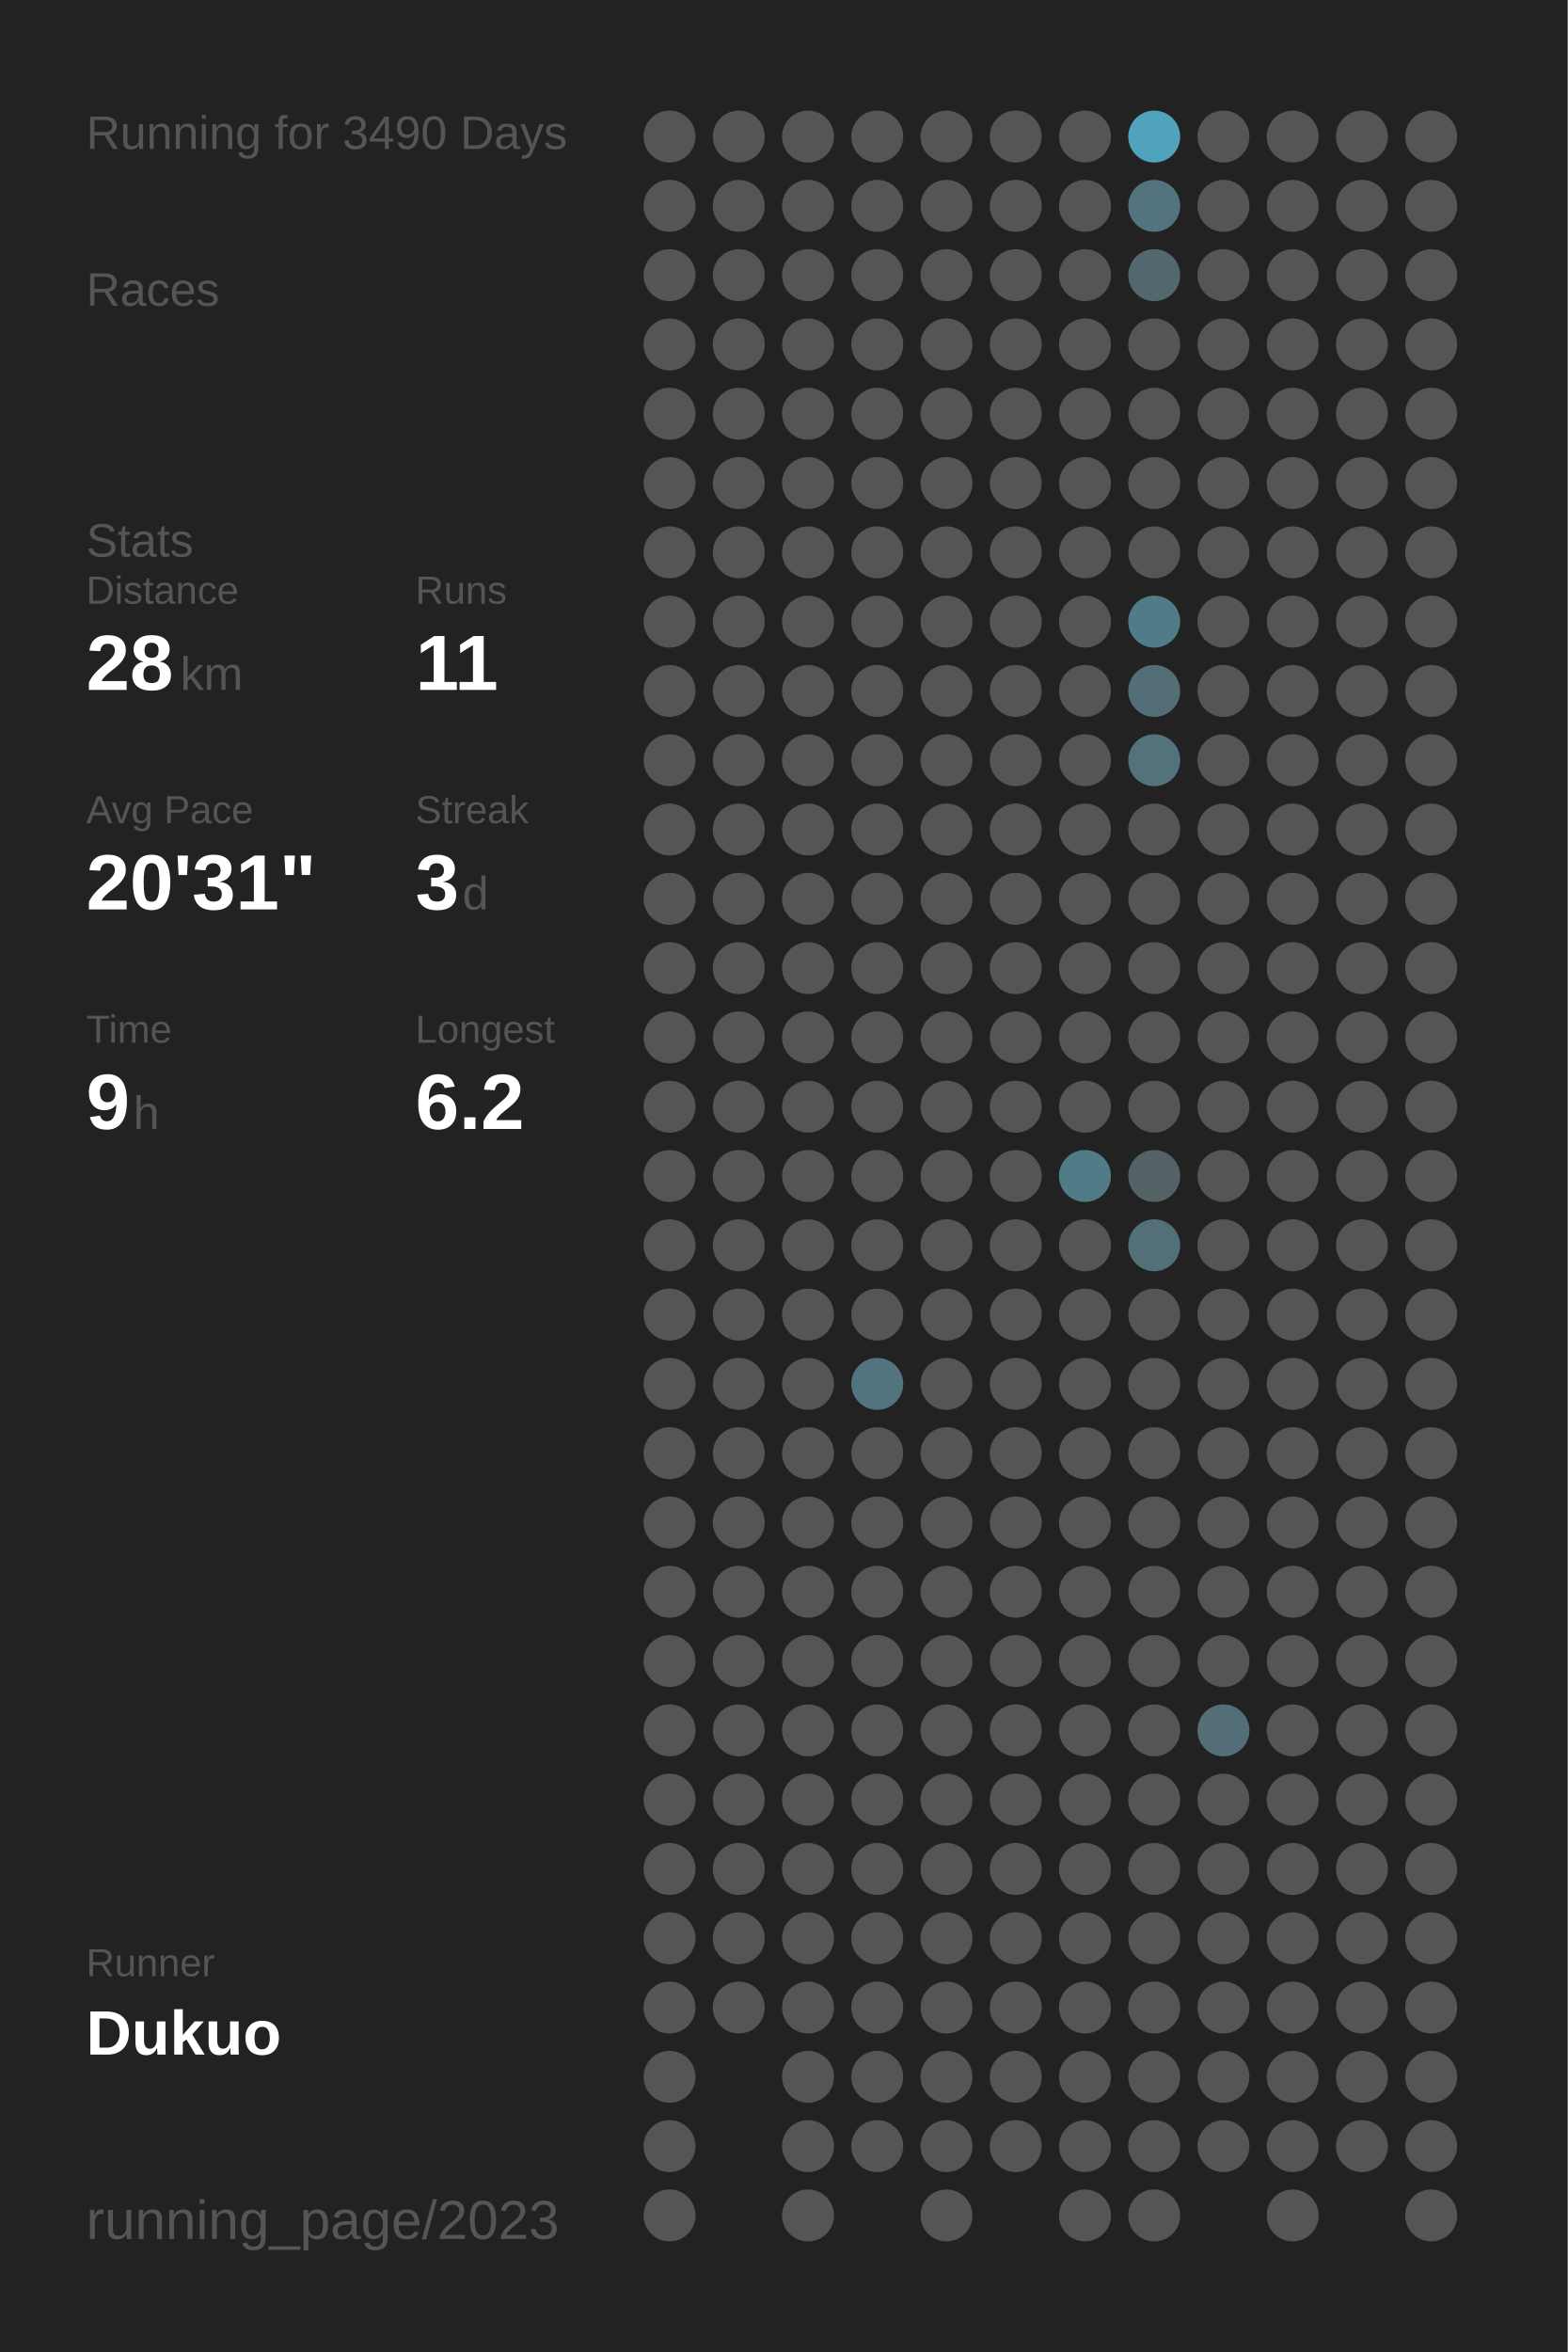
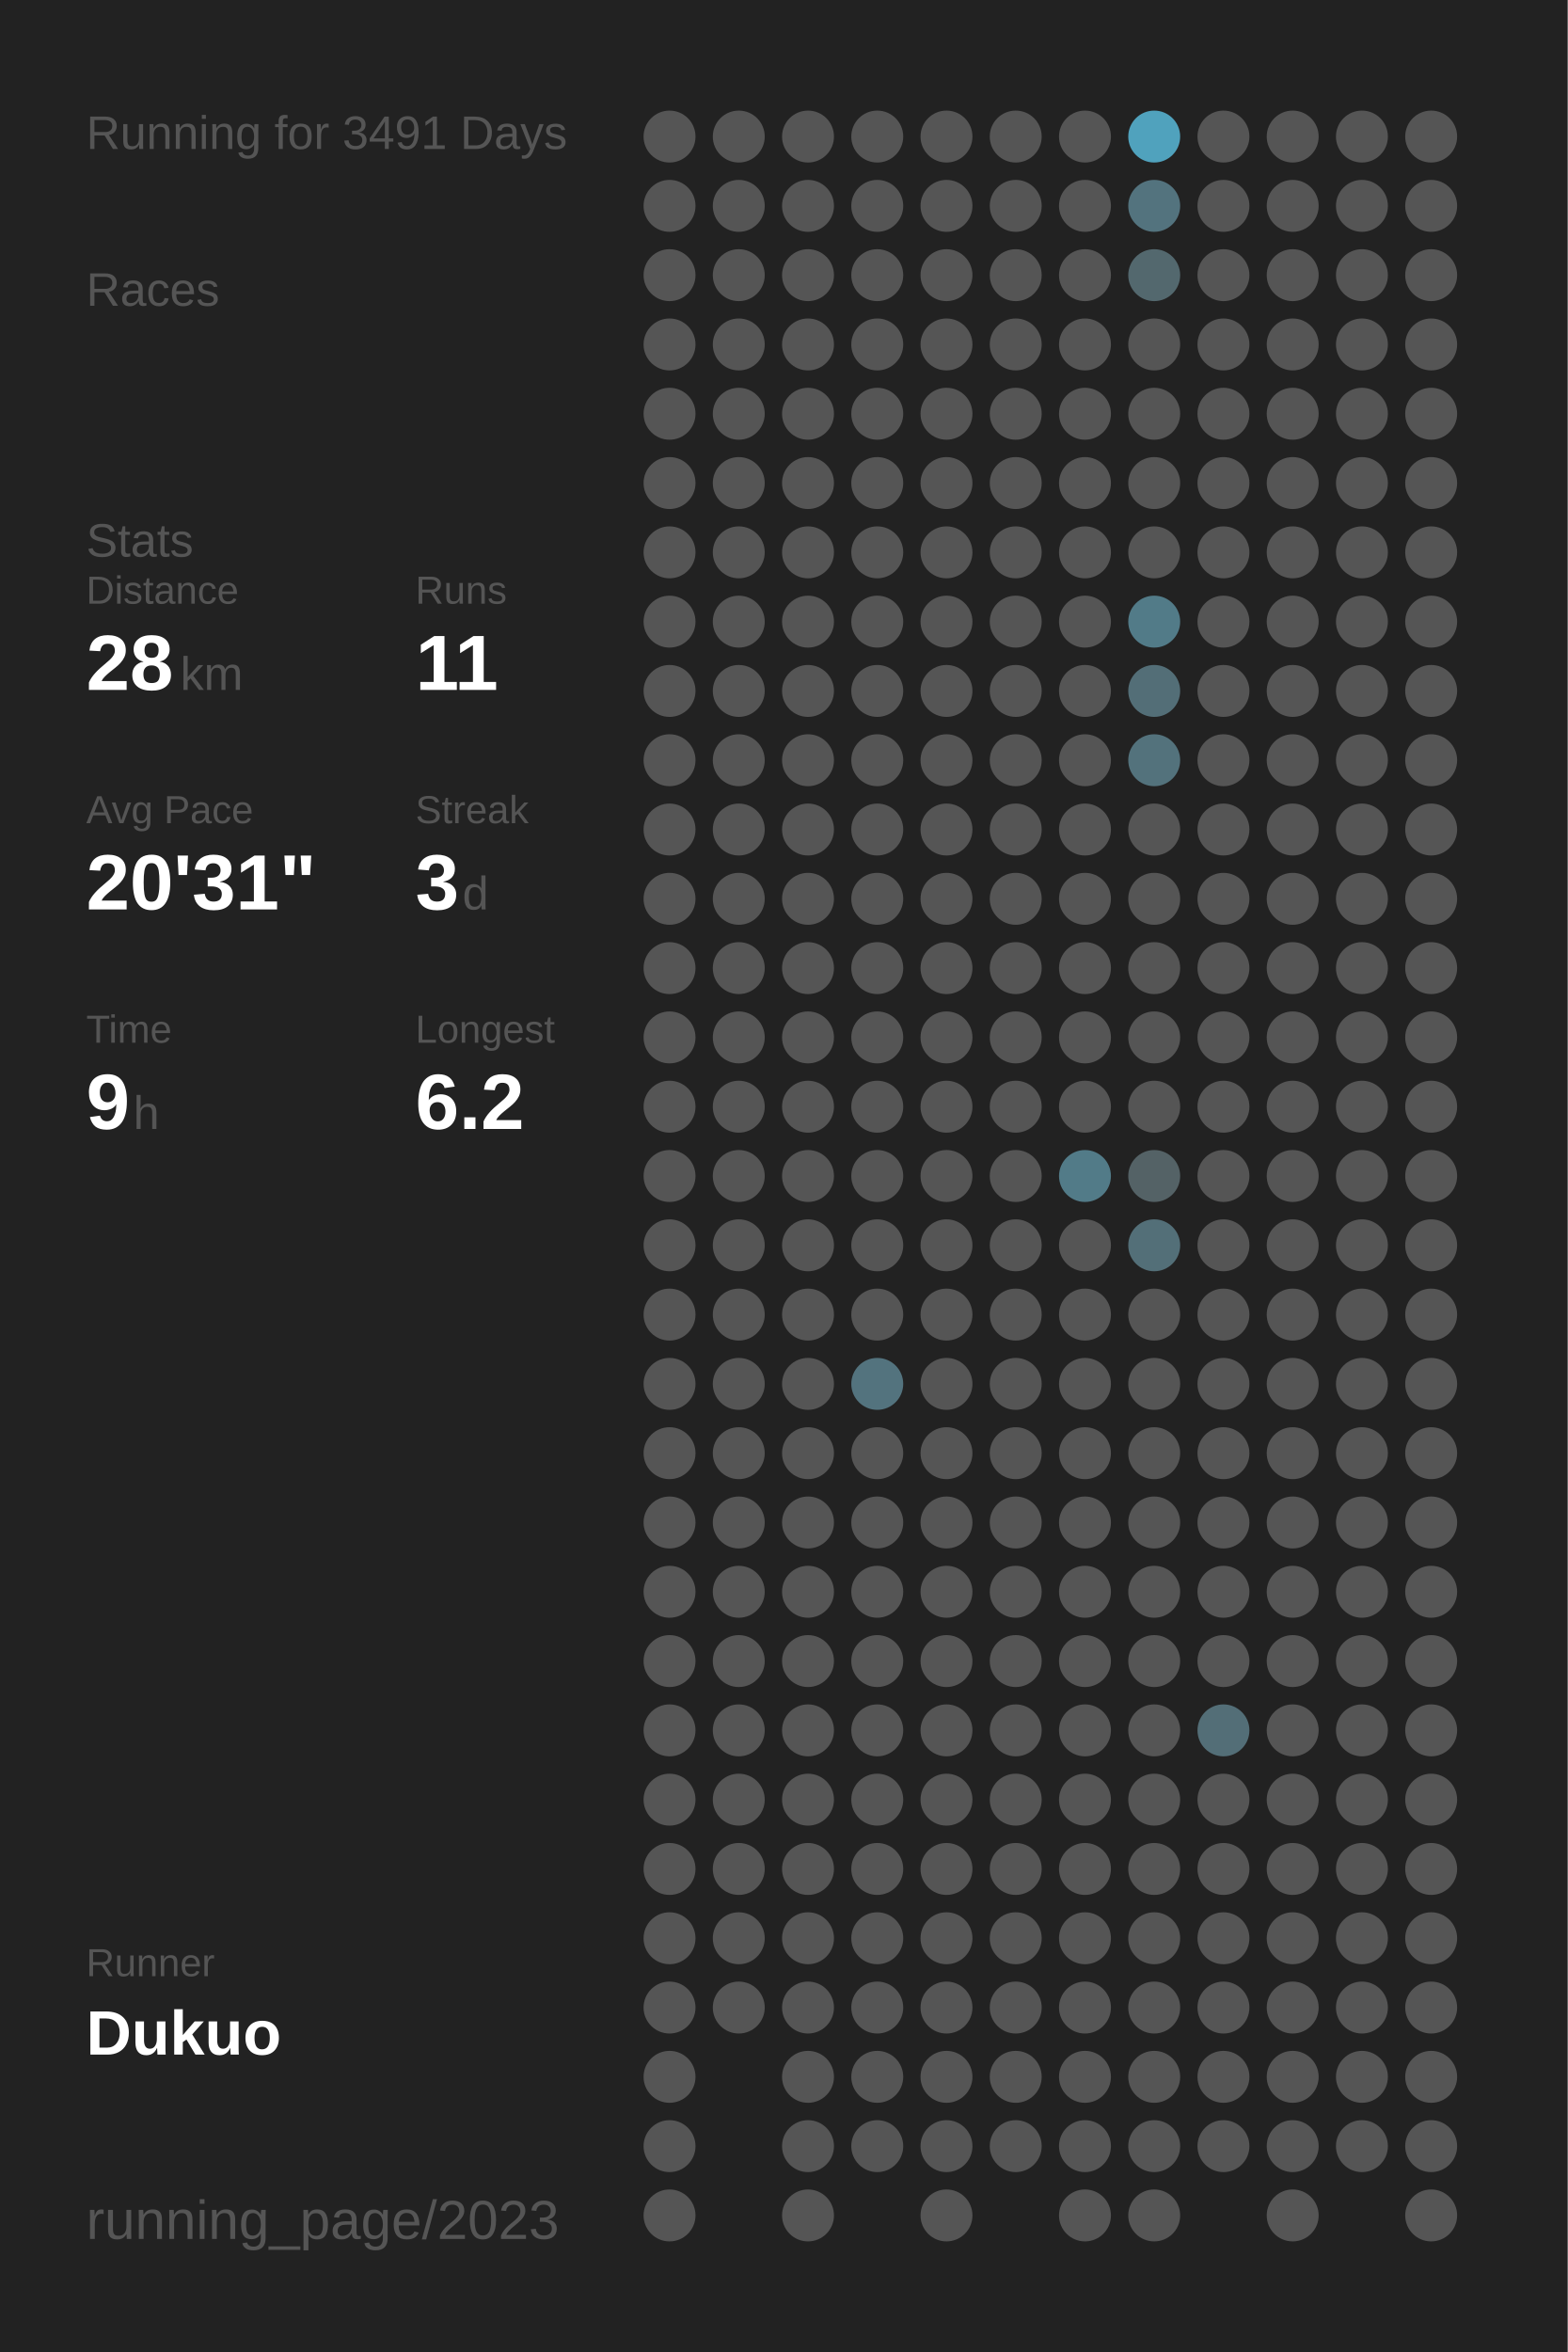
<svg xmlns="http://www.w3.org/2000/svg" baseProfile="full" height="300mm" version="1.1" viewBox="0,0,200,300" width="200mm">
  <defs />
  <rect fill="#222222" height="300" width="200" x="0" y="0" />
-   <text fill="#555555" style="font-size:6px; font-family:Arial;" x="11" y="19">Running for 3490 Days</text>
+   <text fill="#555555" style="font-size:6px; font-family:Arial;" x="11" y="19">Running for 3491 Days</text>
  <text fill="#555555" style="font-size:6px; font-family:Arial;" x="11" y="39">Races</text>
  <text fill="#555555" style="font-size:6px; font-family:Arial;" x="11" y="71">Stats</text>
  <text fill="#555555" style="font-size:5px; font-family:Arial;" x="11" y="77">Distance</text>
  <text fill="#FFFFFF" style="font-size:10px; font-family:Arial; font-weight:bold;" x="11" y="88">28</text>
  <text fill="#555555" style="font-size:6px; font-family:Arial;" x="23" y="88">km</text>
  <text fill="#555555" style="font-size:5px; font-family:Arial;" x="53" y="77">Runs</text>
  <text fill="#FFFFFF" style="font-size:10px; font-family:Arial; font-weight:bold;" x="53" y="88">11</text>
  <text fill="#555555" style="font-size:5px; font-family:Arial;" x="11" y="105">Avg Pace</text>
  <text fill="#FFFFFF" style="font-size:10px; font-family:Arial; font-weight:bold;" x="11" y="116">20'31"</text>
  <text fill="#555555" style="font-size:5px; font-family:Arial;" x="53" y="105">Streak</text>
  <text fill="#FFFFFF" style="font-size:10px; font-family:Arial; font-weight:bold;" x="53" y="116">3</text>
  <text fill="#555555" style="font-size:6px; font-family:Arial;" x="59" y="116">d</text>
  <text fill="#555555" style="font-size:5px; font-family:Arial;" x="11" y="133">Time</text>
  <text fill="#FFFFFF" style="font-size:10px; font-family:Arial; font-weight:bold;" x="11" y="144">9</text>
  <text fill="#555555" style="font-size:6px; font-family:Arial;" x="17" y="144">h</text>
  <text fill="#555555" style="font-size:5px; font-family:Arial;" x="53" y="133">Longest</text>
  <text fill="#FFFFFF" style="font-size:10px; font-family:Arial; font-weight:bold;" x="53" y="144">6.2</text>
  <text fill="#555555" style="font-size:5px; font-family:Arial;" x="11" y="252.065">Runner</text>
  <text fill="#FFFFFF" style="font-size:8px; font-family:Arial; font-weight:bold;" x="11" y="262.065">Dukuo</text>
  <text fill="#555555" style="font-size:7px; font-family:Arial;" x="11" y="285.581">running_page/2023</text>
  <circle cx="85.417" cy="17.419" fill="#555555" r="3.312" />
  <circle cx="85.417" cy="26.258" fill="#555555" r="3.312" />
  <circle cx="85.417" cy="35.097" fill="#555555" r="3.312" />
  <circle cx="85.417" cy="43.935" fill="#555555" r="3.312" />
  <circle cx="85.417" cy="52.774" fill="#555555" r="3.312" />
  <circle cx="85.417" cy="61.613" fill="#555555" r="3.312" />
  <circle cx="85.417" cy="70.452" fill="#555555" r="3.312" />
  <circle cx="85.417" cy="79.29" fill="#555555" r="3.312" />
  <circle cx="85.417" cy="88.129" fill="#555555" r="3.312" />
  <circle cx="85.417" cy="96.968" fill="#555555" r="3.312" />
  <circle cx="85.417" cy="105.806" fill="#555555" r="3.312" />
  <circle cx="85.417" cy="114.645" fill="#555555" r="3.312" />
  <circle cx="85.417" cy="123.484" fill="#555555" r="3.312" />
  <circle cx="85.417" cy="132.323" fill="#555555" r="3.312" />
  <circle cx="85.417" cy="141.161" fill="#555555" r="3.312" />
  <circle cx="85.417" cy="150" fill="#555555" r="3.312" />
  <circle cx="85.417" cy="158.839" fill="#555555" r="3.312" />
  <circle cx="85.417" cy="167.677" fill="#555555" r="3.312" />
  <circle cx="85.417" cy="176.516" fill="#555555" r="3.312" />
  <circle cx="85.417" cy="185.355" fill="#555555" r="3.312" />
  <circle cx="85.417" cy="194.194" fill="#555555" r="3.312" />
  <circle cx="85.417" cy="203.032" fill="#555555" r="3.312" />
  <circle cx="85.417" cy="211.871" fill="#555555" r="3.312" />
  <circle cx="85.417" cy="220.71" fill="#555555" r="3.312" />
  <circle cx="85.417" cy="229.548" fill="#555555" r="3.312" />
  <circle cx="85.417" cy="238.387" fill="#555555" r="3.312" />
  <circle cx="85.417" cy="247.226" fill="#555555" r="3.312" />
  <circle cx="85.417" cy="256.065" fill="#555555" r="3.312" />
  <circle cx="85.417" cy="264.903" fill="#555555" r="3.312" />
  <circle cx="85.417" cy="273.742" fill="#555555" r="3.312" />
  <circle cx="85.417" cy="282.581" fill="#555555" r="3.312" />
  <circle cx="94.25" cy="17.419" fill="#555555" r="3.312" />
  <circle cx="94.25" cy="26.258" fill="#555555" r="3.312" />
  <circle cx="94.25" cy="35.097" fill="#555555" r="3.312" />
  <circle cx="94.25" cy="43.935" fill="#555555" r="3.312" />
  <circle cx="94.25" cy="52.774" fill="#555555" r="3.312" />
  <circle cx="94.25" cy="61.613" fill="#555555" r="3.312" />
  <circle cx="94.25" cy="70.452" fill="#555555" r="3.312" />
  <circle cx="94.25" cy="79.29" fill="#555555" r="3.312" />
  <circle cx="94.25" cy="88.129" fill="#555555" r="3.312" />
  <circle cx="94.25" cy="96.968" fill="#555555" r="3.312" />
  <circle cx="94.25" cy="105.806" fill="#555555" r="3.312" />
  <circle cx="94.25" cy="114.645" fill="#555555" r="3.312" />
  <circle cx="94.25" cy="123.484" fill="#555555" r="3.312" />
  <circle cx="94.25" cy="132.323" fill="#555555" r="3.312" />
  <circle cx="94.25" cy="141.161" fill="#555555" r="3.312" />
  <circle cx="94.25" cy="150" fill="#555555" r="3.312" />
  <circle cx="94.25" cy="158.839" fill="#555555" r="3.312" />
  <circle cx="94.25" cy="167.677" fill="#555555" r="3.312" />
  <circle cx="94.25" cy="176.516" fill="#555555" r="3.312" />
  <circle cx="94.25" cy="185.355" fill="#555555" r="3.312" />
  <circle cx="94.25" cy="194.194" fill="#555555" r="3.312" />
  <circle cx="94.25" cy="203.032" fill="#555555" r="3.312" />
  <circle cx="94.25" cy="211.871" fill="#555555" r="3.312" />
  <circle cx="94.25" cy="220.71" fill="#555555" r="3.312" />
  <circle cx="94.25" cy="229.548" fill="#555555" r="3.312" />
  <circle cx="94.25" cy="238.387" fill="#555555" r="3.312" />
  <circle cx="94.25" cy="247.226" fill="#555555" r="3.312" />
  <circle cx="94.25" cy="256.065" fill="#555555" r="3.312" />
  <circle cx="103.083" cy="17.419" fill="#555555" r="3.312" />
  <circle cx="103.083" cy="26.258" fill="#555555" r="3.312" />
  <circle cx="103.083" cy="35.097" fill="#555555" r="3.312" />
  <circle cx="103.083" cy="43.935" fill="#555555" r="3.312" />
  <circle cx="103.083" cy="52.774" fill="#555555" r="3.312" />
  <circle cx="103.083" cy="61.613" fill="#555555" r="3.312" />
  <circle cx="103.083" cy="70.452" fill="#555555" r="3.312" />
  <circle cx="103.083" cy="79.29" fill="#555555" r="3.312" />
  <circle cx="103.083" cy="88.129" fill="#555555" r="3.312" />
  <circle cx="103.083" cy="96.968" fill="#555555" r="3.312" />
  <circle cx="103.083" cy="105.806" fill="#555555" r="3.312" />
  <circle cx="103.083" cy="114.645" fill="#555555" r="3.312" />
  <circle cx="103.083" cy="123.484" fill="#555555" r="3.312" />
  <circle cx="103.083" cy="132.323" fill="#555555" r="3.312" />
  <circle cx="103.083" cy="141.161" fill="#555555" r="3.312" />
  <circle cx="103.083" cy="150" fill="#555555" r="3.312" />
  <circle cx="103.083" cy="158.839" fill="#555555" r="3.312" />
  <circle cx="103.083" cy="167.677" fill="#555555" r="3.312" />
  <circle cx="103.083" cy="176.516" fill="#555555" r="3.312" />
  <circle cx="103.083" cy="185.355" fill="#555555" r="3.312" />
  <circle cx="103.083" cy="194.194" fill="#555555" r="3.312" />
  <circle cx="103.083" cy="203.032" fill="#555555" r="3.312" />
  <circle cx="103.083" cy="211.871" fill="#555555" r="3.312" />
  <circle cx="103.083" cy="220.71" fill="#555555" r="3.312" />
  <circle cx="103.083" cy="229.548" fill="#555555" r="3.312" />
  <circle cx="103.083" cy="238.387" fill="#555555" r="3.312" />
  <circle cx="103.083" cy="247.226" fill="#555555" r="3.312" />
  <circle cx="103.083" cy="256.065" fill="#555555" r="3.312" />
  <circle cx="103.083" cy="264.903" fill="#555555" r="3.312" />
  <circle cx="103.083" cy="273.742" fill="#555555" r="3.312" />
  <circle cx="103.083" cy="282.581" fill="#555555" r="3.312" />
  <circle cx="111.917" cy="17.419" fill="#555555" r="3.312" />
  <circle cx="111.917" cy="26.258" fill="#555555" r="3.312" />
  <circle cx="111.917" cy="35.097" fill="#555555" r="3.312" />
  <circle cx="111.917" cy="43.935" fill="#555555" r="3.312" />
  <circle cx="111.917" cy="52.774" fill="#555555" r="3.312" />
  <circle cx="111.917" cy="61.613" fill="#555555" r="3.312" />
  <circle cx="111.917" cy="70.452" fill="#555555" r="3.312" />
  <circle cx="111.917" cy="79.29" fill="#555555" r="3.312" />
  <circle cx="111.917" cy="88.129" fill="#555555" r="3.312" />
  <circle cx="111.917" cy="96.968" fill="#555555" r="3.312" />
  <circle cx="111.917" cy="105.806" fill="#555555" r="3.312" />
  <circle cx="111.917" cy="114.645" fill="#555555" r="3.312" />
  <circle cx="111.917" cy="123.484" fill="#555555" r="3.312" />
  <circle cx="111.917" cy="132.323" fill="#555555" r="3.312" />
  <circle cx="111.917" cy="141.161" fill="#555555" r="3.312" />
  <circle cx="111.917" cy="150" fill="#555555" r="3.312" />
  <circle cx="111.917" cy="158.839" fill="#555555" r="3.312" />
  <circle cx="111.917" cy="167.677" fill="#555555" r="3.312" />
  <circle cx="111.917" cy="176.516" fill="#53737e" r="3.312" />
  <circle cx="111.917" cy="185.355" fill="#555555" r="3.312" />
  <circle cx="111.917" cy="194.194" fill="#555555" r="3.312" />
  <circle cx="111.917" cy="203.032" fill="#555555" r="3.312" />
  <circle cx="111.917" cy="211.871" fill="#555555" r="3.312" />
  <circle cx="111.917" cy="220.71" fill="#555555" r="3.312" />
  <circle cx="111.917" cy="229.548" fill="#555555" r="3.312" />
  <circle cx="111.917" cy="238.387" fill="#555555" r="3.312" />
  <circle cx="111.917" cy="247.226" fill="#555555" r="3.312" />
  <circle cx="111.917" cy="256.065" fill="#555555" r="3.312" />
  <circle cx="111.917" cy="264.903" fill="#555555" r="3.312" />
  <circle cx="111.917" cy="273.742" fill="#555555" r="3.312" />
  <circle cx="120.75" cy="17.419" fill="#555555" r="3.312" />
  <circle cx="120.75" cy="26.258" fill="#555555" r="3.312" />
  <circle cx="120.75" cy="35.097" fill="#555555" r="3.312" />
  <circle cx="120.75" cy="43.935" fill="#555555" r="3.312" />
  <circle cx="120.75" cy="52.774" fill="#555555" r="3.312" />
  <circle cx="120.75" cy="61.613" fill="#555555" r="3.312" />
  <circle cx="120.75" cy="70.452" fill="#555555" r="3.312" />
  <circle cx="120.75" cy="79.29" fill="#555555" r="3.312" />
  <circle cx="120.75" cy="88.129" fill="#555555" r="3.312" />
  <circle cx="120.75" cy="96.968" fill="#555555" r="3.312" />
  <circle cx="120.75" cy="105.806" fill="#555555" r="3.312" />
  <circle cx="120.75" cy="114.645" fill="#555555" r="3.312" />
  <circle cx="120.75" cy="123.484" fill="#555555" r="3.312" />
  <circle cx="120.75" cy="132.323" fill="#555555" r="3.312" />
  <circle cx="120.75" cy="141.161" fill="#555555" r="3.312" />
  <circle cx="120.75" cy="150" fill="#555555" r="3.312" />
  <circle cx="120.75" cy="158.839" fill="#555555" r="3.312" />
  <circle cx="120.75" cy="167.677" fill="#555555" r="3.312" />
  <circle cx="120.75" cy="176.516" fill="#555555" r="3.312" />
  <circle cx="120.75" cy="185.355" fill="#555555" r="3.312" />
  <circle cx="120.75" cy="194.194" fill="#555555" r="3.312" />
  <circle cx="120.75" cy="203.032" fill="#555555" r="3.312" />
  <circle cx="120.75" cy="211.871" fill="#555555" r="3.312" />
  <circle cx="120.75" cy="220.71" fill="#555555" r="3.312" />
  <circle cx="120.75" cy="229.548" fill="#555555" r="3.312" />
  <circle cx="120.75" cy="238.387" fill="#555555" r="3.312" />
  <circle cx="120.75" cy="247.226" fill="#555555" r="3.312" />
  <circle cx="120.75" cy="256.065" fill="#555555" r="3.312" />
  <circle cx="120.75" cy="264.903" fill="#555555" r="3.312" />
  <circle cx="120.75" cy="273.742" fill="#555555" r="3.312" />
  <circle cx="120.75" cy="282.581" fill="#555555" r="3.312" />
  <circle cx="129.583" cy="17.419" fill="#555555" r="3.312" />
  <circle cx="129.583" cy="26.258" fill="#555555" r="3.312" />
  <circle cx="129.583" cy="35.097" fill="#555555" r="3.312" />
  <circle cx="129.583" cy="43.935" fill="#555555" r="3.312" />
  <circle cx="129.583" cy="52.774" fill="#555555" r="3.312" />
  <circle cx="129.583" cy="61.613" fill="#555555" r="3.312" />
  <circle cx="129.583" cy="70.452" fill="#555555" r="3.312" />
  <circle cx="129.583" cy="79.29" fill="#555555" r="3.312" />
  <circle cx="129.583" cy="88.129" fill="#555555" r="3.312" />
  <circle cx="129.583" cy="96.968" fill="#555555" r="3.312" />
  <circle cx="129.583" cy="105.806" fill="#555555" r="3.312" />
  <circle cx="129.583" cy="114.645" fill="#555555" r="3.312" />
  <circle cx="129.583" cy="123.484" fill="#555555" r="3.312" />
  <circle cx="129.583" cy="132.323" fill="#555555" r="3.312" />
  <circle cx="129.583" cy="141.161" fill="#555555" r="3.312" />
  <circle cx="129.583" cy="150" fill="#555555" r="3.312" />
  <circle cx="129.583" cy="158.839" fill="#555555" r="3.312" />
  <circle cx="129.583" cy="167.677" fill="#555555" r="3.312" />
  <circle cx="129.583" cy="176.516" fill="#555555" r="3.312" />
  <circle cx="129.583" cy="185.355" fill="#555555" r="3.312" />
  <circle cx="129.583" cy="194.194" fill="#555555" r="3.312" />
  <circle cx="129.583" cy="203.032" fill="#555555" r="3.312" />
  <circle cx="129.583" cy="211.871" fill="#555555" r="3.312" />
  <circle cx="129.583" cy="220.71" fill="#555555" r="3.312" />
  <circle cx="129.583" cy="229.548" fill="#555555" r="3.312" />
  <circle cx="129.583" cy="238.387" fill="#555555" r="3.312" />
  <circle cx="129.583" cy="247.226" fill="#555555" r="3.312" />
  <circle cx="129.583" cy="256.065" fill="#555555" r="3.312" />
  <circle cx="129.583" cy="264.903" fill="#555555" r="3.312" />
  <circle cx="129.583" cy="273.742" fill="#555555" r="3.312" />
  <circle cx="138.417" cy="17.419" fill="#555555" r="3.312" />
  <circle cx="138.417" cy="26.258" fill="#555555" r="3.312" />
  <circle cx="138.417" cy="35.097" fill="#555555" r="3.312" />
  <circle cx="138.417" cy="43.935" fill="#555555" r="3.312" />
  <circle cx="138.417" cy="52.774" fill="#555555" r="3.312" />
  <circle cx="138.417" cy="61.613" fill="#555555" r="3.312" />
  <circle cx="138.417" cy="70.452" fill="#555555" r="3.312" />
  <circle cx="138.417" cy="79.29" fill="#555555" r="3.312" />
  <circle cx="138.417" cy="88.129" fill="#555555" r="3.312" />
  <circle cx="138.417" cy="96.968" fill="#555555" r="3.312" />
  <circle cx="138.417" cy="105.806" fill="#555555" r="3.312" />
  <circle cx="138.417" cy="114.645" fill="#555555" r="3.312" />
  <circle cx="138.417" cy="123.484" fill="#555555" r="3.312" />
  <circle cx="138.417" cy="132.323" fill="#555555" r="3.312" />
  <circle cx="138.417" cy="141.161" fill="#555555" r="3.312" />
  <circle cx="138.417" cy="150" fill="#527b88" r="3.312" />
  <circle cx="138.417" cy="158.839" fill="#555555" r="3.312" />
  <circle cx="138.417" cy="167.677" fill="#555555" r="3.312" />
  <circle cx="138.417" cy="176.516" fill="#555555" r="3.312" />
  <circle cx="138.417" cy="185.355" fill="#555555" r="3.312" />
  <circle cx="138.417" cy="194.194" fill="#555555" r="3.312" />
  <circle cx="138.417" cy="203.032" fill="#555555" r="3.312" />
  <circle cx="138.417" cy="211.871" fill="#555555" r="3.312" />
  <circle cx="138.417" cy="220.71" fill="#555555" r="3.312" />
  <circle cx="138.417" cy="229.548" fill="#555555" r="3.312" />
  <circle cx="138.417" cy="238.387" fill="#555555" r="3.312" />
  <circle cx="138.417" cy="247.226" fill="#555555" r="3.312" />
  <circle cx="138.417" cy="256.065" fill="#555555" r="3.312" />
  <circle cx="138.417" cy="264.903" fill="#555555" r="3.312" />
  <circle cx="138.417" cy="273.742" fill="#555555" r="3.312" />
  <circle cx="138.417" cy="282.581" fill="#555555" r="3.312" />
  <circle cx="147.25" cy="17.419" fill="#50a2bd" r="3.312" />
  <circle cx="147.25" cy="26.258" fill="#53737e" r="3.312" />
  <circle cx="147.25" cy="35.097" fill="#53686e" r="3.312" />
  <circle cx="147.25" cy="43.935" fill="#555555" r="3.312" />
  <circle cx="147.25" cy="52.774" fill="#555555" r="3.312" />
  <circle cx="147.25" cy="61.613" fill="#555555" r="3.312" />
  <circle cx="147.25" cy="70.452" fill="#555555" r="3.312" />
  <circle cx="147.25" cy="79.29" fill="#527b88" r="3.312" />
  <circle cx="147.25" cy="88.129" fill="#536e77" r="3.312" />
  <circle cx="147.25" cy="96.968" fill="#53727c" r="3.312" />
  <circle cx="147.25" cy="105.806" fill="#555555" r="3.312" />
  <circle cx="147.25" cy="114.645" fill="#555555" r="3.312" />
  <circle cx="147.25" cy="123.484" fill="#555555" r="3.312" />
  <circle cx="147.25" cy="132.323" fill="#555555" r="3.312" />
  <circle cx="147.25" cy="141.161" fill="#555555" r="3.312" />
  <circle cx="147.25" cy="150" fill="#546266" r="3.312" />
  <circle cx="147.25" cy="158.839" fill="#536f78" r="3.312" />
  <circle cx="147.25" cy="167.677" fill="#555555" r="3.312" />
  <circle cx="147.25" cy="176.516" fill="#555555" r="3.312" />
  <circle cx="147.25" cy="185.355" fill="#555555" r="3.312" />
  <circle cx="147.25" cy="194.194" fill="#555555" r="3.312" />
  <circle cx="147.25" cy="203.032" fill="#555555" r="3.312" />
  <circle cx="147.25" cy="211.871" fill="#555555" r="3.312" />
  <circle cx="147.25" cy="220.71" fill="#555555" r="3.312" />
  <circle cx="147.25" cy="229.548" fill="#555555" r="3.312" />
  <circle cx="147.25" cy="238.387" fill="#555555" r="3.312" />
  <circle cx="147.25" cy="247.226" fill="#555555" r="3.312" />
  <circle cx="147.25" cy="256.065" fill="#555555" r="3.312" />
  <circle cx="147.25" cy="264.903" fill="#555555" r="3.312" />
  <circle cx="147.25" cy="273.742" fill="#555555" r="3.312" />
  <circle cx="147.25" cy="282.581" fill="#555555" r="3.312" />
  <circle cx="156.083" cy="17.419" fill="#555555" r="3.312" />
  <circle cx="156.083" cy="26.258" fill="#555555" r="3.312" />
  <circle cx="156.083" cy="35.097" fill="#555555" r="3.312" />
  <circle cx="156.083" cy="43.935" fill="#555555" r="3.312" />
  <circle cx="156.083" cy="52.774" fill="#555555" r="3.312" />
  <circle cx="156.083" cy="61.613" fill="#555555" r="3.312" />
  <circle cx="156.083" cy="70.452" fill="#555555" r="3.312" />
  <circle cx="156.083" cy="79.29" fill="#555555" r="3.312" />
  <circle cx="156.083" cy="88.129" fill="#555555" r="3.312" />
  <circle cx="156.083" cy="96.968" fill="#555555" r="3.312" />
  <circle cx="156.083" cy="105.806" fill="#555555" r="3.312" />
  <circle cx="156.083" cy="114.645" fill="#555555" r="3.312" />
  <circle cx="156.083" cy="123.484" fill="#555555" r="3.312" />
  <circle cx="156.083" cy="132.323" fill="#555555" r="3.312" />
  <circle cx="156.083" cy="141.161" fill="#555555" r="3.312" />
  <circle cx="156.083" cy="150" fill="#555555" r="3.312" />
  <circle cx="156.083" cy="158.839" fill="#555555" r="3.312" />
  <circle cx="156.083" cy="167.677" fill="#555555" r="3.312" />
  <circle cx="156.083" cy="176.516" fill="#555555" r="3.312" />
  <circle cx="156.083" cy="185.355" fill="#555555" r="3.312" />
  <circle cx="156.083" cy="194.194" fill="#555555" r="3.312" />
  <circle cx="156.083" cy="203.032" fill="#555555" r="3.312" />
  <circle cx="156.083" cy="211.871" fill="#555555" r="3.312" />
  <circle cx="156.083" cy="220.71" fill="#536e77" r="3.312" />
  <circle cx="156.083" cy="229.548" fill="#555555" r="3.312" />
  <circle cx="156.083" cy="238.387" fill="#555555" r="3.312" />
  <circle cx="156.083" cy="247.226" fill="#555555" r="3.312" />
  <circle cx="156.083" cy="256.065" fill="#555555" r="3.312" />
  <circle cx="156.083" cy="264.903" fill="#555555" r="3.312" />
  <circle cx="156.083" cy="273.742" fill="#555555" r="3.312" />
  <circle cx="164.917" cy="17.419" fill="#555555" r="3.312" />
  <circle cx="164.917" cy="26.258" fill="#555555" r="3.312" />
  <circle cx="164.917" cy="35.097" fill="#555555" r="3.312" />
  <circle cx="164.917" cy="43.935" fill="#555555" r="3.312" />
  <circle cx="164.917" cy="52.774" fill="#555555" r="3.312" />
  <circle cx="164.917" cy="61.613" fill="#555555" r="3.312" />
  <circle cx="164.917" cy="70.452" fill="#555555" r="3.312" />
  <circle cx="164.917" cy="79.29" fill="#555555" r="3.312" />
  <circle cx="164.917" cy="88.129" fill="#555555" r="3.312" />
  <circle cx="164.917" cy="96.968" fill="#555555" r="3.312" />
  <circle cx="164.917" cy="105.806" fill="#555555" r="3.312" />
  <circle cx="164.917" cy="114.645" fill="#555555" r="3.312" />
  <circle cx="164.917" cy="123.484" fill="#555555" r="3.312" />
  <circle cx="164.917" cy="132.323" fill="#555555" r="3.312" />
  <circle cx="164.917" cy="141.161" fill="#555555" r="3.312" />
  <circle cx="164.917" cy="150" fill="#555555" r="3.312" />
  <circle cx="164.917" cy="158.839" fill="#555555" r="3.312" />
  <circle cx="164.917" cy="167.677" fill="#555555" r="3.312" />
  <circle cx="164.917" cy="176.516" fill="#555555" r="3.312" />
  <circle cx="164.917" cy="185.355" fill="#555555" r="3.312" />
  <circle cx="164.917" cy="194.194" fill="#555555" r="3.312" />
  <circle cx="164.917" cy="203.032" fill="#555555" r="3.312" />
  <circle cx="164.917" cy="211.871" fill="#555555" r="3.312" />
  <circle cx="164.917" cy="220.71" fill="#555555" r="3.312" />
  <circle cx="164.917" cy="229.548" fill="#555555" r="3.312" />
  <circle cx="164.917" cy="238.387" fill="#555555" r="3.312" />
  <circle cx="164.917" cy="247.226" fill="#555555" r="3.312" />
  <circle cx="164.917" cy="256.065" fill="#555555" r="3.312" />
  <circle cx="164.917" cy="264.903" fill="#555555" r="3.312" />
  <circle cx="164.917" cy="273.742" fill="#555555" r="3.312" />
  <circle cx="164.917" cy="282.581" fill="#555555" r="3.312" />
  <circle cx="173.75" cy="17.419" fill="#555555" r="3.312" />
  <circle cx="173.75" cy="26.258" fill="#555555" r="3.312" />
  <circle cx="173.75" cy="35.097" fill="#555555" r="3.312" />
  <circle cx="173.75" cy="43.935" fill="#555555" r="3.312" />
  <circle cx="173.75" cy="52.774" fill="#555555" r="3.312" />
  <circle cx="173.75" cy="61.613" fill="#555555" r="3.312" />
  <circle cx="173.75" cy="70.452" fill="#555555" r="3.312" />
  <circle cx="173.75" cy="79.29" fill="#555555" r="3.312" />
  <circle cx="173.75" cy="88.129" fill="#555555" r="3.312" />
  <circle cx="173.75" cy="96.968" fill="#555555" r="3.312" />
  <circle cx="173.75" cy="105.806" fill="#555555" r="3.312" />
  <circle cx="173.75" cy="114.645" fill="#555555" r="3.312" />
  <circle cx="173.75" cy="123.484" fill="#555555" r="3.312" />
  <circle cx="173.75" cy="132.323" fill="#555555" r="3.312" />
  <circle cx="173.75" cy="141.161" fill="#555555" r="3.312" />
  <circle cx="173.75" cy="150" fill="#555555" r="3.312" />
  <circle cx="173.75" cy="158.839" fill="#555555" r="3.312" />
  <circle cx="173.75" cy="167.677" fill="#555555" r="3.312" />
  <circle cx="173.75" cy="176.516" fill="#555555" r="3.312" />
  <circle cx="173.75" cy="185.355" fill="#555555" r="3.312" />
  <circle cx="173.75" cy="194.194" fill="#555555" r="3.312" />
  <circle cx="173.75" cy="203.032" fill="#555555" r="3.312" />
  <circle cx="173.75" cy="211.871" fill="#555555" r="3.312" />
  <circle cx="173.75" cy="220.71" fill="#555555" r="3.312" />
  <circle cx="173.75" cy="229.548" fill="#555555" r="3.312" />
  <circle cx="173.75" cy="238.387" fill="#555555" r="3.312" />
  <circle cx="173.75" cy="247.226" fill="#555555" r="3.312" />
  <circle cx="173.75" cy="256.065" fill="#555555" r="3.312" />
  <circle cx="173.75" cy="264.903" fill="#555555" r="3.312" />
  <circle cx="173.75" cy="273.742" fill="#555555" r="3.312" />
  <circle cx="182.583" cy="17.419" fill="#555555" r="3.312" />
  <circle cx="182.583" cy="26.258" fill="#555555" r="3.312" />
  <circle cx="182.583" cy="35.097" fill="#555555" r="3.312" />
  <circle cx="182.583" cy="43.935" fill="#555555" r="3.312" />
  <circle cx="182.583" cy="52.774" fill="#555555" r="3.312" />
  <circle cx="182.583" cy="61.613" fill="#555555" r="3.312" />
  <circle cx="182.583" cy="70.452" fill="#555555" r="3.312" />
  <circle cx="182.583" cy="79.29" fill="#555555" r="3.312" />
  <circle cx="182.583" cy="88.129" fill="#555555" r="3.312" />
  <circle cx="182.583" cy="96.968" fill="#555555" r="3.312" />
  <circle cx="182.583" cy="105.806" fill="#555555" r="3.312" />
  <circle cx="182.583" cy="114.645" fill="#555555" r="3.312" />
  <circle cx="182.583" cy="123.484" fill="#555555" r="3.312" />
  <circle cx="182.583" cy="132.323" fill="#555555" r="3.312" />
  <circle cx="182.583" cy="141.161" fill="#555555" r="3.312" />
  <circle cx="182.583" cy="150" fill="#555555" r="3.312" />
  <circle cx="182.583" cy="158.839" fill="#555555" r="3.312" />
  <circle cx="182.583" cy="167.677" fill="#555555" r="3.312" />
  <circle cx="182.583" cy="176.516" fill="#555555" r="3.312" />
  <circle cx="182.583" cy="185.355" fill="#555555" r="3.312" />
  <circle cx="182.583" cy="194.194" fill="#555555" r="3.312" />
  <circle cx="182.583" cy="203.032" fill="#555555" r="3.312" />
  <circle cx="182.583" cy="211.871" fill="#555555" r="3.312" />
  <circle cx="182.583" cy="220.71" fill="#555555" r="3.312" />
  <circle cx="182.583" cy="229.548" fill="#555555" r="3.312" />
  <circle cx="182.583" cy="238.387" fill="#555555" r="3.312" />
  <circle cx="182.583" cy="247.226" fill="#555555" r="3.312" />
  <circle cx="182.583" cy="256.065" fill="#555555" r="3.312" />
  <circle cx="182.583" cy="264.903" fill="#555555" r="3.312" />
  <circle cx="182.583" cy="273.742" fill="#555555" r="3.312" />
  <circle cx="182.583" cy="282.581" fill="#555555" r="3.312" />
</svg>
